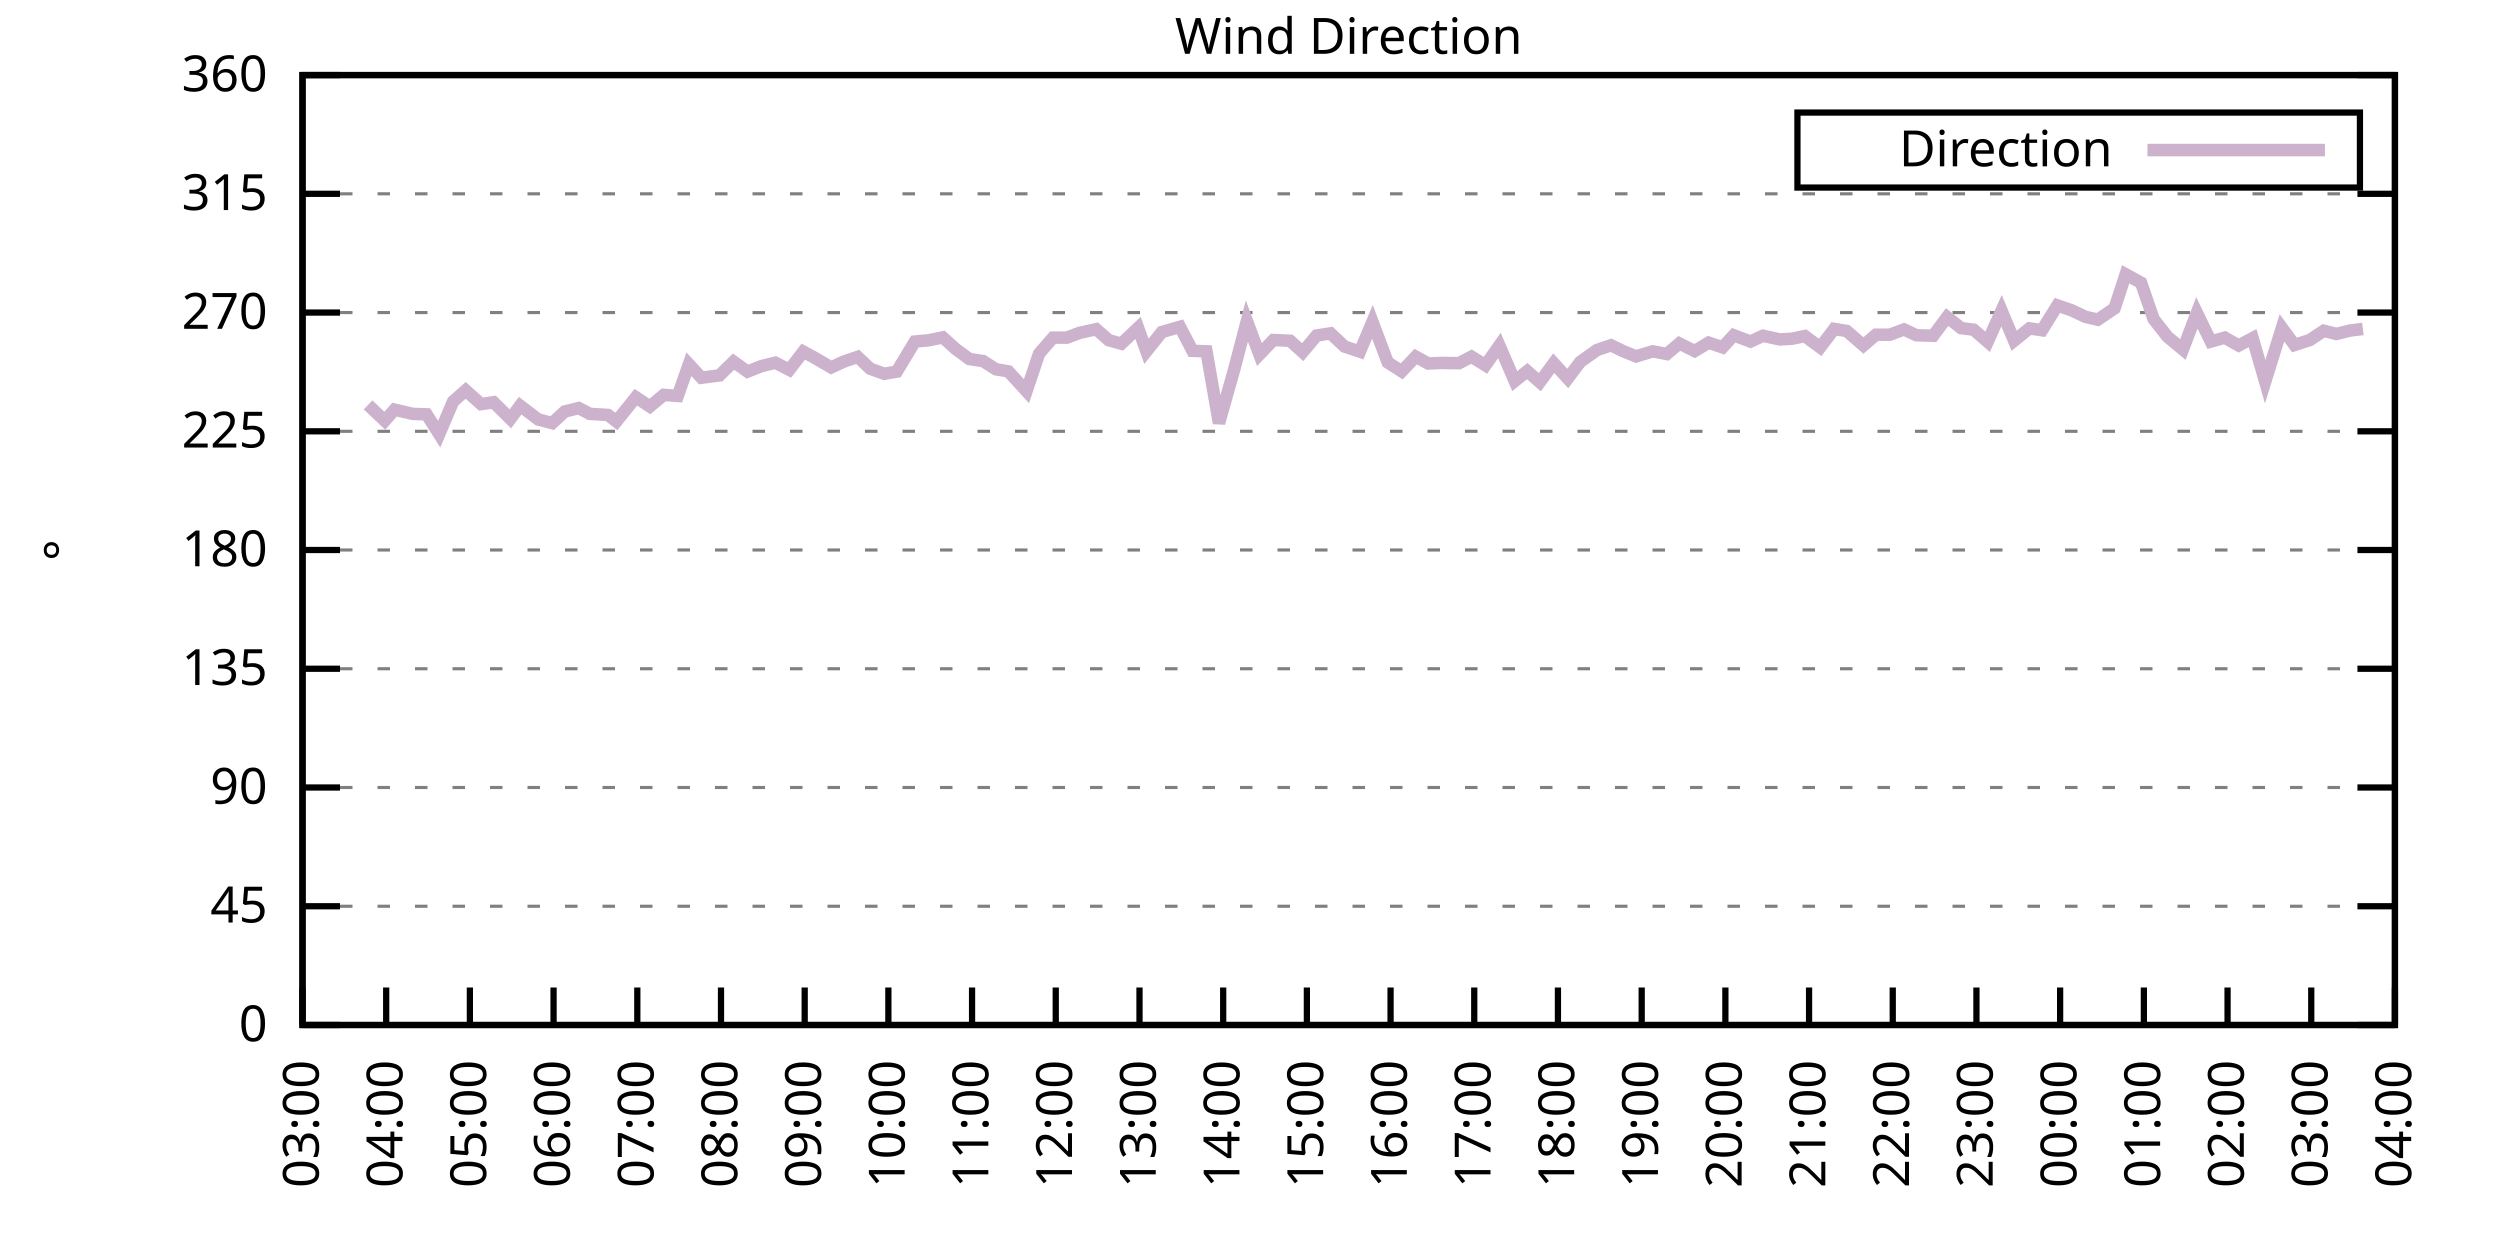
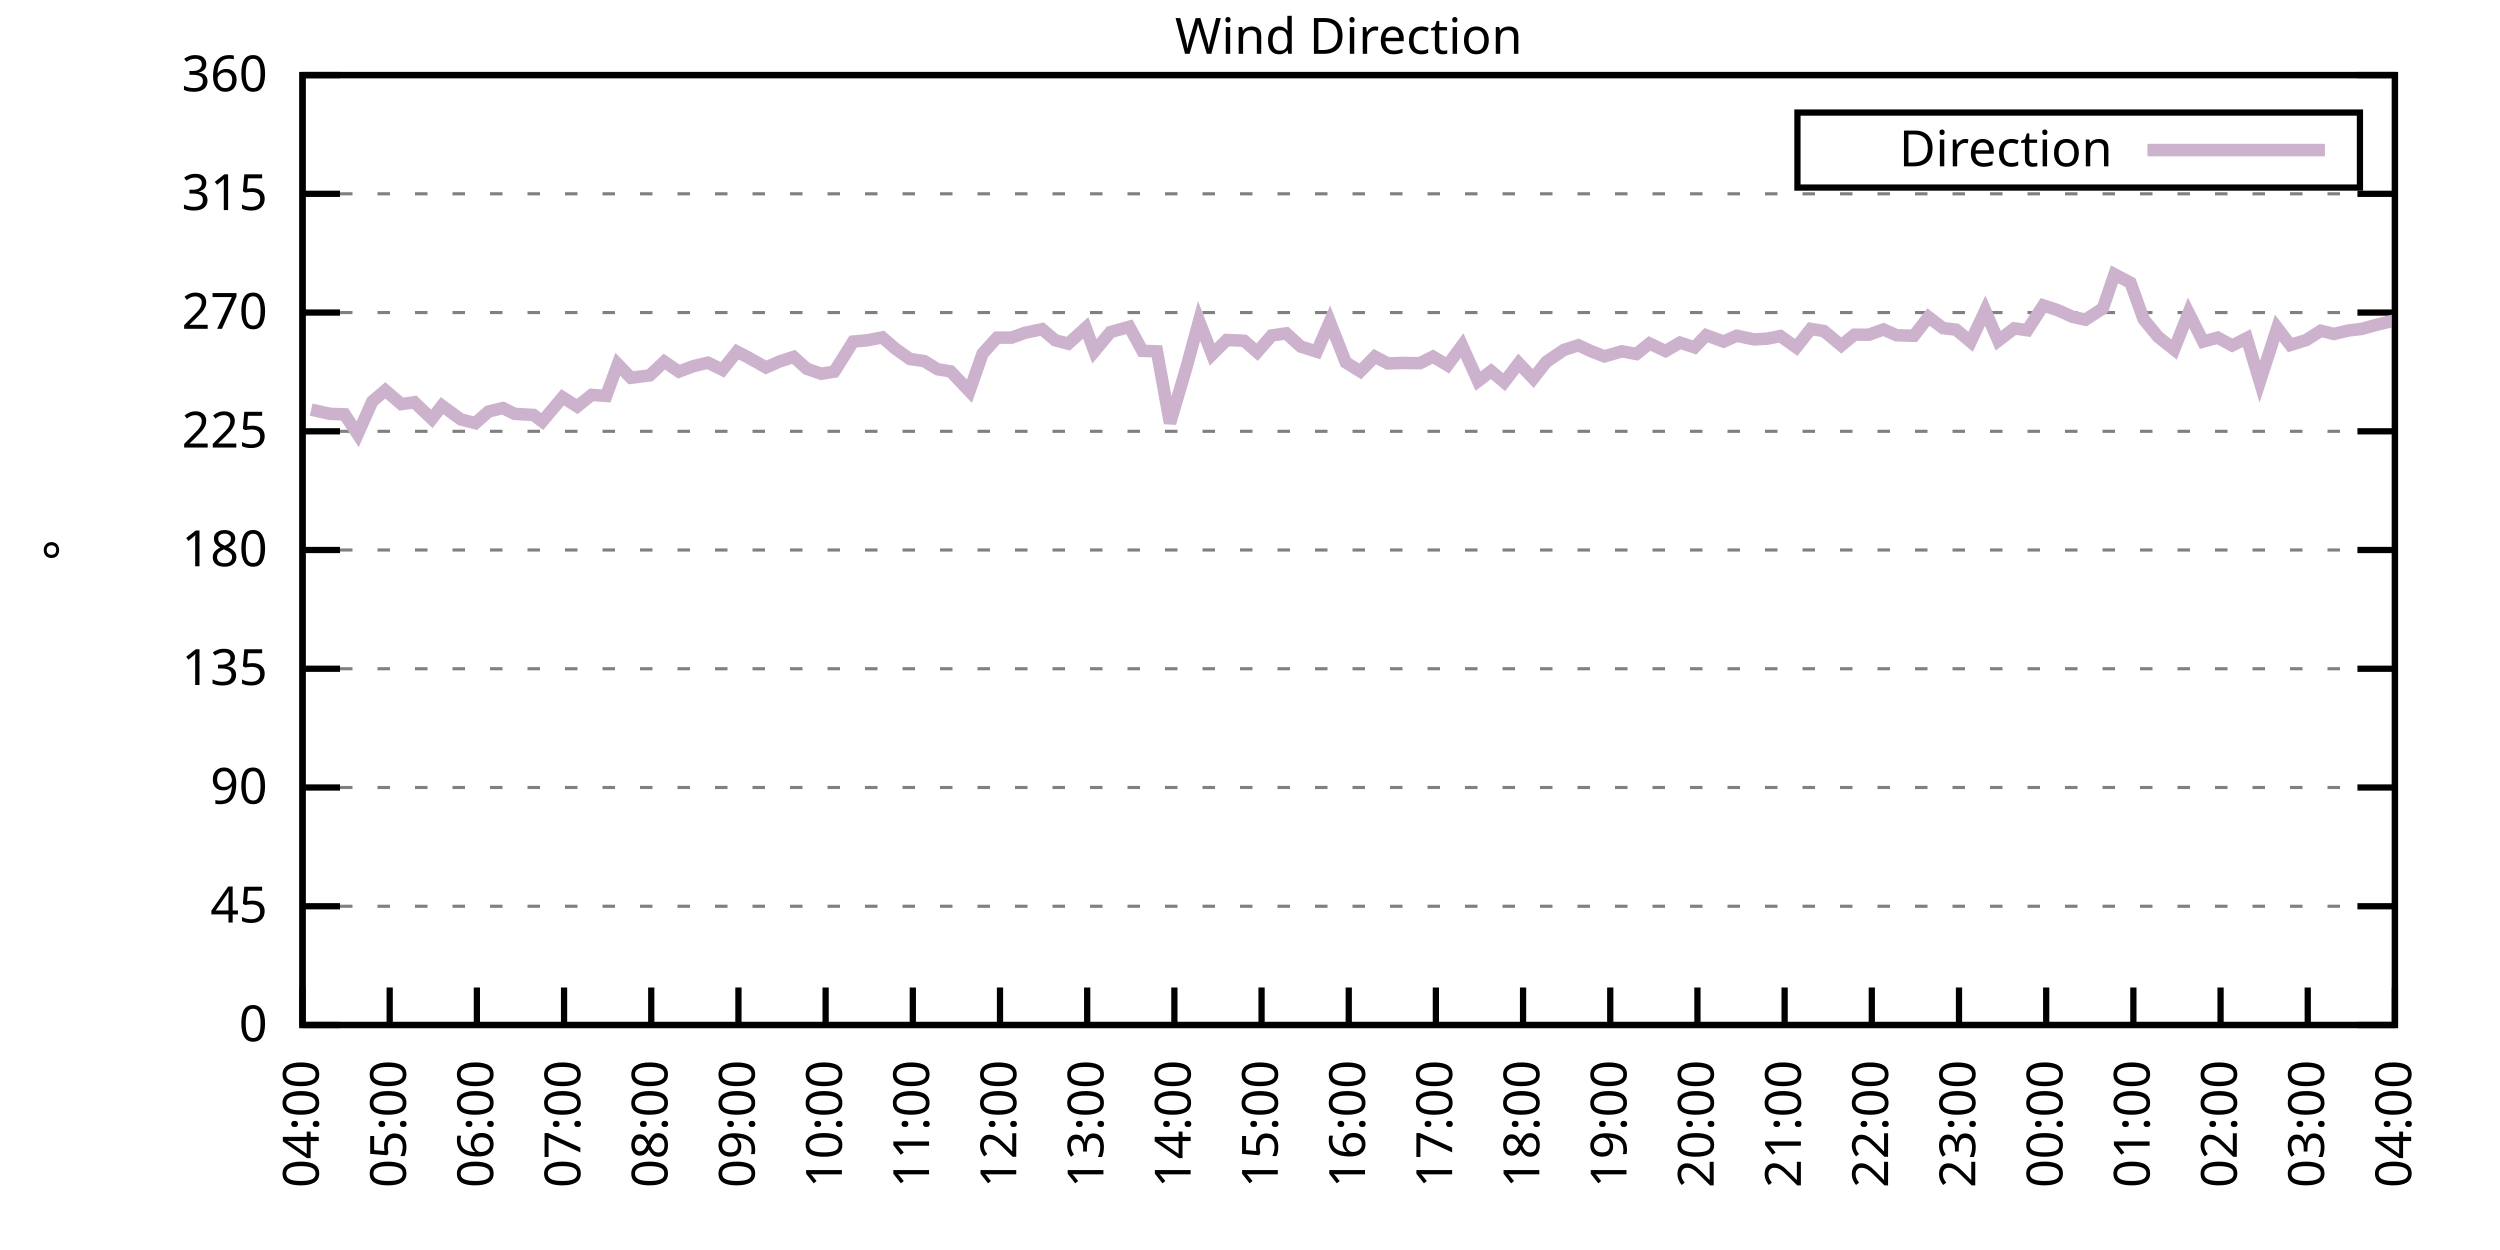
<svg xmlns="http://www.w3.org/2000/svg" xmlns:xlink="http://www.w3.org/1999/xlink" width="400" height="200" viewBox="0 0 400 200">
  <g id="gnuplot_canvas">
    <rect x="0" y="0" width="400" height="200" fill="none" />
    <defs>
      <circle id="gpDot" r="0.5" stroke-width="0.5" stroke="currentColor" />
      <path id="gpPt0" stroke-width="0.333" stroke="currentColor" d="M-1,0 h2 M0,-1 v2" />
      <path id="gpPt1" stroke-width="0.333" stroke="currentColor" d="M-1,-1 L1,1 M1,-1 L-1,1" />
      <path id="gpPt2" stroke-width="0.333" stroke="currentColor" d="M-1,0 L1,0 M0,-1 L0,1 M-1,-1 L1,1 M-1,1 L1,-1" />
      <rect id="gpPt3" stroke-width="0.333" stroke="currentColor" x="-1" y="-1" width="2" height="2" />
      <rect id="gpPt4" stroke-width="0.333" stroke="currentColor" fill="currentColor" x="-1" y="-1" width="2" height="2" />
      <circle id="gpPt5" stroke-width="0.333" stroke="currentColor" cx="0" cy="0" r="1" />
      <use xlink:href="#gpPt5" id="gpPt6" fill="currentColor" stroke="none" />
      <path id="gpPt7" stroke-width="0.333" stroke="currentColor" d="M0,-1.33 L-1.33,0.67 L1.33,0.67 z" />
      <use xlink:href="#gpPt7" id="gpPt8" fill="currentColor" stroke="none" />
      <use xlink:href="#gpPt7" id="gpPt9" stroke="currentColor" transform="rotate(180)" />
      <use xlink:href="#gpPt9" id="gpPt10" fill="currentColor" stroke="none" />
      <use xlink:href="#gpPt3" id="gpPt11" stroke="currentColor" transform="rotate(45)" />
      <use xlink:href="#gpPt11" id="gpPt12" fill="currentColor" stroke="none" />
      <path id="gpPt13" stroke-width="0.333" stroke="currentColor" d="M0,1.330 L1.265,0.411 L0.782,-1.067 L-0.782,-1.076 L-1.265,0.411 z" />
      <use xlink:href="#gpPt13" id="gpPt14" fill="currentColor" stroke="none" />
      <filter id="textbox" filterUnits="objectBoundingBox" x="0" y="0" height="1" width="1">
        <feFlood flood-color="white" flood-opacity="1" result="bgnd" />
        <feComposite in="SourceGraphic" in2="bgnd" operator="atop" />
      </filter>
      <filter id="greybox" filterUnits="objectBoundingBox" x="0" y="0" height="1" width="1">
        <feFlood flood-color="lightgrey" flood-opacity="1" result="grey" />
        <feComposite in="SourceGraphic" in2="grey" operator="atop" />
      </filter>
    </defs>
    <g fill="none" color="white" stroke="currentColor" stroke-width="1.00" stroke-linecap="butt" stroke-linejoin="miter">
</g>
    <g fill="none" color="black" stroke="currentColor" stroke-width="1.00" stroke-linecap="butt" stroke-linejoin="miter">
      <g stroke="none" shape-rendering="crispEdges">
        <polygon fill="rgb(255, 255, 255)" points="48.40,164.00 383.18,164.00 383.18,12.02 48.40,12.02 " />
      </g>
    </g>
    <g fill="none" color="black" stroke="currentColor" stroke-width="1.00" stroke-linecap="butt" stroke-linejoin="miter">
</g>
    <g fill="none" color="black" stroke="black" stroke-width="0.50" stroke-linecap="butt" stroke-linejoin="miter">
</g>
    <g fill="none" color="gray" stroke="currentColor" stroke-width="0.50" stroke-linecap="butt" stroke-linejoin="miter">
      <path stroke="gray" stroke-dasharray="2,4" class="gridline" d="M48.40,164.00 L383.19,164.00  " />
    </g>
    <g fill="none" color="gray" stroke="gray" stroke-width="1.00" stroke-linecap="butt" stroke-linejoin="miter">
</g>
    <g fill="none" color="black" stroke="currentColor" stroke-width="1.00" stroke-linecap="butt" stroke-linejoin="miter">
      <path stroke="black" d="M48.40,164.00 L54.40,164.00 M383.19,164.00 L377.19,164.00  " />
      <g transform="translate(42.80,166.60)" stroke="none" fill="black" font-family="Sans" font-size="8.00" text-anchor="end">
        <text>
          <tspan font-family="Sans"> 0</tspan>
        </text>
      </g>
    </g>
    <g fill="none" color="black" stroke="currentColor" stroke-width="1.00" stroke-linecap="butt" stroke-linejoin="miter">
</g>
    <g fill="none" color="black" stroke="black" stroke-width="0.50" stroke-linecap="butt" stroke-linejoin="miter">
</g>
    <g fill="none" color="gray" stroke="currentColor" stroke-width="0.50" stroke-linecap="butt" stroke-linejoin="miter">
      <path stroke="gray" stroke-dasharray="2,4" class="gridline" d="M48.40,145.00 L383.19,145.00  " />
    </g>
    <g fill="none" color="gray" stroke="gray" stroke-width="1.00" stroke-linecap="butt" stroke-linejoin="miter">
</g>
    <g fill="none" color="black" stroke="currentColor" stroke-width="1.00" stroke-linecap="butt" stroke-linejoin="miter">
      <path stroke="black" d="M48.40,145.00 L54.40,145.00 M383.19,145.00 L377.19,145.00  " />
      <g transform="translate(42.80,147.60)" stroke="none" fill="black" font-family="Sans" font-size="8.00" text-anchor="end">
        <text>
          <tspan font-family="Sans"> 45</tspan>
        </text>
      </g>
    </g>
    <g fill="none" color="black" stroke="currentColor" stroke-width="1.00" stroke-linecap="butt" stroke-linejoin="miter">
</g>
    <g fill="none" color="black" stroke="black" stroke-width="0.50" stroke-linecap="butt" stroke-linejoin="miter">
</g>
    <g fill="none" color="gray" stroke="currentColor" stroke-width="0.50" stroke-linecap="butt" stroke-linejoin="miter">
      <path stroke="gray" stroke-dasharray="2,4" class="gridline" d="M48.40,126.00 L383.19,126.00  " />
    </g>
    <g fill="none" color="gray" stroke="gray" stroke-width="1.00" stroke-linecap="butt" stroke-linejoin="miter">
</g>
    <g fill="none" color="black" stroke="currentColor" stroke-width="1.00" stroke-linecap="butt" stroke-linejoin="miter">
      <path stroke="black" d="M48.40,126.00 L54.40,126.00 M383.19,126.00 L377.19,126.00  " />
      <g transform="translate(42.80,128.60)" stroke="none" fill="black" font-family="Sans" font-size="8.00" text-anchor="end">
        <text>
          <tspan font-family="Sans"> 90</tspan>
        </text>
      </g>
    </g>
    <g fill="none" color="black" stroke="currentColor" stroke-width="1.00" stroke-linecap="butt" stroke-linejoin="miter">
</g>
    <g fill="none" color="black" stroke="black" stroke-width="0.50" stroke-linecap="butt" stroke-linejoin="miter">
</g>
    <g fill="none" color="gray" stroke="currentColor" stroke-width="0.50" stroke-linecap="butt" stroke-linejoin="miter">
      <path stroke="gray" stroke-dasharray="2,4" class="gridline" d="M48.40,107.00 L383.19,107.00  " />
    </g>
    <g fill="none" color="gray" stroke="gray" stroke-width="1.00" stroke-linecap="butt" stroke-linejoin="miter">
</g>
    <g fill="none" color="black" stroke="currentColor" stroke-width="1.00" stroke-linecap="butt" stroke-linejoin="miter">
      <path stroke="black" d="M48.40,107.00 L54.40,107.00 M383.19,107.00 L377.19,107.00  " />
      <g transform="translate(42.80,109.60)" stroke="none" fill="black" font-family="Sans" font-size="8.00" text-anchor="end">
        <text>
          <tspan font-family="Sans"> 135</tspan>
        </text>
      </g>
    </g>
    <g fill="none" color="black" stroke="currentColor" stroke-width="1.00" stroke-linecap="butt" stroke-linejoin="miter">
</g>
    <g fill="none" color="black" stroke="black" stroke-width="0.50" stroke-linecap="butt" stroke-linejoin="miter">
</g>
    <g fill="none" color="gray" stroke="currentColor" stroke-width="0.50" stroke-linecap="butt" stroke-linejoin="miter">
      <path stroke="gray" stroke-dasharray="2,4" class="gridline" d="M48.40,88.00 L383.19,88.00  " />
    </g>
    <g fill="none" color="gray" stroke="gray" stroke-width="1.00" stroke-linecap="butt" stroke-linejoin="miter">
</g>
    <g fill="none" color="black" stroke="currentColor" stroke-width="1.00" stroke-linecap="butt" stroke-linejoin="miter">
      <path stroke="black" d="M48.40,88.00 L54.40,88.00 M383.19,88.00 L377.19,88.00  " />
      <g transform="translate(42.80,90.60)" stroke="none" fill="black" font-family="Sans" font-size="8.00" text-anchor="end">
        <text>
          <tspan font-family="Sans"> 180</tspan>
        </text>
      </g>
    </g>
    <g fill="none" color="black" stroke="currentColor" stroke-width="1.00" stroke-linecap="butt" stroke-linejoin="miter">
</g>
    <g fill="none" color="black" stroke="black" stroke-width="0.50" stroke-linecap="butt" stroke-linejoin="miter">
</g>
    <g fill="none" color="gray" stroke="currentColor" stroke-width="0.50" stroke-linecap="butt" stroke-linejoin="miter">
      <path stroke="gray" stroke-dasharray="2,4" class="gridline" d="M48.40,69.01 L383.19,69.01  " />
    </g>
    <g fill="none" color="gray" stroke="gray" stroke-width="1.00" stroke-linecap="butt" stroke-linejoin="miter">
</g>
    <g fill="none" color="black" stroke="currentColor" stroke-width="1.00" stroke-linecap="butt" stroke-linejoin="miter">
      <path stroke="black" d="M48.40,69.01 L54.40,69.01 M383.19,69.01 L377.19,69.01  " />
      <g transform="translate(42.80,71.61)" stroke="none" fill="black" font-family="Sans" font-size="8.00" text-anchor="end">
        <text>
          <tspan font-family="Sans"> 225</tspan>
        </text>
      </g>
    </g>
    <g fill="none" color="black" stroke="currentColor" stroke-width="1.00" stroke-linecap="butt" stroke-linejoin="miter">
</g>
    <g fill="none" color="black" stroke="black" stroke-width="0.50" stroke-linecap="butt" stroke-linejoin="miter">
</g>
    <g fill="none" color="gray" stroke="currentColor" stroke-width="0.50" stroke-linecap="butt" stroke-linejoin="miter">
      <path stroke="gray" stroke-dasharray="2,4" class="gridline" d="M48.40,50.01 L383.19,50.01  " />
    </g>
    <g fill="none" color="gray" stroke="gray" stroke-width="1.00" stroke-linecap="butt" stroke-linejoin="miter">
</g>
    <g fill="none" color="black" stroke="currentColor" stroke-width="1.00" stroke-linecap="butt" stroke-linejoin="miter">
      <path stroke="black" d="M48.40,50.01 L54.40,50.01 M383.19,50.01 L377.19,50.01  " />
      <g transform="translate(42.80,52.61)" stroke="none" fill="black" font-family="Sans" font-size="8.00" text-anchor="end">
        <text>
          <tspan font-family="Sans"> 270</tspan>
        </text>
      </g>
    </g>
    <g fill="none" color="black" stroke="currentColor" stroke-width="1.00" stroke-linecap="butt" stroke-linejoin="miter">
</g>
    <g fill="none" color="black" stroke="black" stroke-width="0.50" stroke-linecap="butt" stroke-linejoin="miter">
</g>
    <g fill="none" color="gray" stroke="currentColor" stroke-width="0.50" stroke-linecap="butt" stroke-linejoin="miter">
      <path stroke="gray" stroke-dasharray="2,4" class="gridline" d="M48.40,31.01 L383.19,31.01  " />
    </g>
    <g fill="none" color="gray" stroke="gray" stroke-width="1.00" stroke-linecap="butt" stroke-linejoin="miter">
</g>
    <g fill="none" color="black" stroke="currentColor" stroke-width="1.00" stroke-linecap="butt" stroke-linejoin="miter">
      <path stroke="black" d="M48.40,31.01 L54.40,31.01 M383.19,31.01 L377.19,31.01  " />
      <g transform="translate(42.80,33.61)" stroke="none" fill="black" font-family="Sans" font-size="8.00" text-anchor="end">
        <text>
          <tspan font-family="Sans"> 315</tspan>
        </text>
      </g>
    </g>
    <g fill="none" color="black" stroke="currentColor" stroke-width="1.00" stroke-linecap="butt" stroke-linejoin="miter">
</g>
    <g fill="none" color="black" stroke="black" stroke-width="0.50" stroke-linecap="butt" stroke-linejoin="miter">
</g>
    <g fill="none" color="gray" stroke="currentColor" stroke-width="0.50" stroke-linecap="butt" stroke-linejoin="miter">
      <path stroke="gray" stroke-dasharray="2,4" class="gridline" d="M48.40,12.01 L383.19,12.01  " />
    </g>
    <g fill="none" color="gray" stroke="gray" stroke-width="1.00" stroke-linecap="butt" stroke-linejoin="miter">
</g>
    <g fill="none" color="black" stroke="currentColor" stroke-width="1.00" stroke-linecap="butt" stroke-linejoin="miter">
      <path stroke="black" d="M48.40,12.01 L54.40,12.01 M383.19,12.01 L377.19,12.01  " />
      <g transform="translate(42.80,14.61)" stroke="none" fill="black" font-family="Sans" font-size="8.00" text-anchor="end">
        <text>
          <tspan font-family="Sans"> 360</tspan>
        </text>
      </g>
    </g>
    <g fill="none" color="black" stroke="currentColor" stroke-width="1.00" stroke-linecap="butt" stroke-linejoin="miter">
      <path stroke="black" d="M48.40,164.00 L48.40,158.00  " />
      <g transform="translate(51.00,169.60) rotate(270.00)" stroke="none" fill="black" font-family="Sans" font-size="8.00" text-anchor="end">
        <text>
-           <tspan font-family="Sans">03:00</tspan>
-         </text>
-       </g>
-     </g>
-     <g fill="none" color="black" stroke="currentColor" stroke-width="1.00" stroke-linecap="butt" stroke-linejoin="miter">
-       <path stroke="black" d="M61.79,164.00 L61.79,158.00  " />
-       <g transform="translate(64.39,169.60) rotate(270.00)" stroke="none" fill="black" font-family="Sans" font-size="8.00" text-anchor="end">
-         <text>
          <tspan font-family="Sans">04:00</tspan>
        </text>
      </g>
    </g>
    <g fill="none" color="black" stroke="currentColor" stroke-width="1.00" stroke-linecap="butt" stroke-linejoin="miter">
-       <path stroke="black" d="M75.18,164.00 L75.18,158.00  " />
-       <g transform="translate(77.78,169.60) rotate(270.00)" stroke="none" fill="black" font-family="Sans" font-size="8.00" text-anchor="end">
+       <path stroke="black" d="M62.35,164.00 L62.35,158.00  " />
+       <g transform="translate(64.95,169.60) rotate(270.00)" stroke="none" fill="black" font-family="Sans" font-size="8.00" text-anchor="end">
        <text>
          <tspan font-family="Sans">05:00</tspan>
        </text>
      </g>
    </g>
    <g fill="none" color="black" stroke="currentColor" stroke-width="1.00" stroke-linecap="butt" stroke-linejoin="miter">
-       <path stroke="black" d="M88.57,164.00 L88.57,158.00  " />
-       <g transform="translate(91.17,169.60) rotate(270.00)" stroke="none" fill="black" font-family="Sans" font-size="8.00" text-anchor="end">
+       <path stroke="black" d="M76.30,164.00 L76.30,158.00  " />
+       <g transform="translate(78.90,169.60) rotate(270.00)" stroke="none" fill="black" font-family="Sans" font-size="8.00" text-anchor="end">
        <text>
          <tspan font-family="Sans">06:00</tspan>
        </text>
      </g>
    </g>
    <g fill="none" color="black" stroke="currentColor" stroke-width="1.00" stroke-linecap="butt" stroke-linejoin="miter">
-       <path stroke="black" d="M101.97,164.00 L101.97,158.00  " />
-       <g transform="translate(104.57,169.60) rotate(270.00)" stroke="none" fill="black" font-family="Sans" font-size="8.00" text-anchor="end">
+       <path stroke="black" d="M90.25,164.00 L90.25,158.00  " />
+       <g transform="translate(92.85,169.60) rotate(270.00)" stroke="none" fill="black" font-family="Sans" font-size="8.00" text-anchor="end">
        <text>
          <tspan font-family="Sans">07:00</tspan>
        </text>
      </g>
    </g>
    <g fill="none" color="black" stroke="currentColor" stroke-width="1.00" stroke-linecap="butt" stroke-linejoin="miter">
-       <path stroke="black" d="M115.36,164.00 L115.36,158.00  " />
-       <g transform="translate(117.96,169.60) rotate(270.00)" stroke="none" fill="black" font-family="Sans" font-size="8.00" text-anchor="end">
+       <path stroke="black" d="M104.20,164.00 L104.20,158.00  " />
+       <g transform="translate(106.80,169.60) rotate(270.00)" stroke="none" fill="black" font-family="Sans" font-size="8.00" text-anchor="end">
        <text>
          <tspan font-family="Sans">08:00</tspan>
        </text>
      </g>
    </g>
    <g fill="none" color="black" stroke="currentColor" stroke-width="1.00" stroke-linecap="butt" stroke-linejoin="miter">
-       <path stroke="black" d="M128.75,164.00 L128.75,158.00  " />
-       <g transform="translate(131.35,169.60) rotate(270.00)" stroke="none" fill="black" font-family="Sans" font-size="8.00" text-anchor="end">
+       <path stroke="black" d="M118.15,164.00 L118.15,158.00  " />
+       <g transform="translate(120.75,169.60) rotate(270.00)" stroke="none" fill="black" font-family="Sans" font-size="8.00" text-anchor="end">
        <text>
          <tspan font-family="Sans">09:00</tspan>
        </text>
      </g>
    </g>
    <g fill="none" color="black" stroke="currentColor" stroke-width="1.00" stroke-linecap="butt" stroke-linejoin="miter">
-       <path stroke="black" d="M142.14,164.00 L142.14,158.00  " />
-       <g transform="translate(144.74,169.60) rotate(270.00)" stroke="none" fill="black" font-family="Sans" font-size="8.00" text-anchor="end">
+       <path stroke="black" d="M132.10,164.00 L132.10,158.00  " />
+       <g transform="translate(134.70,169.60) rotate(270.00)" stroke="none" fill="black" font-family="Sans" font-size="8.00" text-anchor="end">
        <text>
          <tspan font-family="Sans">10:00</tspan>
        </text>
      </g>
    </g>
    <g fill="none" color="black" stroke="currentColor" stroke-width="1.00" stroke-linecap="butt" stroke-linejoin="miter">
-       <path stroke="black" d="M155.53,164.00 L155.53,158.00  " />
-       <g transform="translate(158.13,169.60) rotate(270.00)" stroke="none" fill="black" font-family="Sans" font-size="8.00" text-anchor="end">
+       <path stroke="black" d="M146.05,164.00 L146.05,158.00  " />
+       <g transform="translate(148.65,169.60) rotate(270.00)" stroke="none" fill="black" font-family="Sans" font-size="8.00" text-anchor="end">
        <text>
          <tspan font-family="Sans">11:00</tspan>
        </text>
      </g>
    </g>
    <g fill="none" color="black" stroke="currentColor" stroke-width="1.00" stroke-linecap="butt" stroke-linejoin="miter">
-       <path stroke="black" d="M168.92,164.00 L168.92,158.00  " />
-       <g transform="translate(171.52,169.60) rotate(270.00)" stroke="none" fill="black" font-family="Sans" font-size="8.00" text-anchor="end">
+       <path stroke="black" d="M160.00,164.00 L160.00,158.00  " />
+       <g transform="translate(162.60,169.60) rotate(270.00)" stroke="none" fill="black" font-family="Sans" font-size="8.00" text-anchor="end">
        <text>
          <tspan font-family="Sans">12:00</tspan>
        </text>
      </g>
    </g>
    <g fill="none" color="black" stroke="currentColor" stroke-width="1.00" stroke-linecap="butt" stroke-linejoin="miter">
-       <path stroke="black" d="M182.32,164.00 L182.32,158.00  " />
-       <g transform="translate(184.92,169.60) rotate(270.00)" stroke="none" fill="black" font-family="Sans" font-size="8.00" text-anchor="end">
+       <path stroke="black" d="M173.95,164.00 L173.95,158.00  " />
+       <g transform="translate(176.55,169.60) rotate(270.00)" stroke="none" fill="black" font-family="Sans" font-size="8.00" text-anchor="end">
        <text>
          <tspan font-family="Sans">13:00</tspan>
        </text>
      </g>
    </g>
    <g fill="none" color="black" stroke="currentColor" stroke-width="1.00" stroke-linecap="butt" stroke-linejoin="miter">
-       <path stroke="black" d="M195.71,164.00 L195.71,158.00  " />
-       <g transform="translate(198.31,169.60) rotate(270.00)" stroke="none" fill="black" font-family="Sans" font-size="8.00" text-anchor="end">
+       <path stroke="black" d="M187.90,164.00 L187.90,158.00  " />
+       <g transform="translate(190.50,169.60) rotate(270.00)" stroke="none" fill="black" font-family="Sans" font-size="8.00" text-anchor="end">
        <text>
          <tspan font-family="Sans">14:00</tspan>
        </text>
      </g>
    </g>
    <g fill="none" color="black" stroke="currentColor" stroke-width="1.00" stroke-linecap="butt" stroke-linejoin="miter">
-       <path stroke="black" d="M209.10,164.00 L209.10,158.00  " />
-       <g transform="translate(211.70,169.60) rotate(270.00)" stroke="none" fill="black" font-family="Sans" font-size="8.00" text-anchor="end">
+       <path stroke="black" d="M201.85,164.00 L201.85,158.00  " />
+       <g transform="translate(204.45,169.60) rotate(270.00)" stroke="none" fill="black" font-family="Sans" font-size="8.00" text-anchor="end">
        <text>
          <tspan font-family="Sans">15:00</tspan>
        </text>
      </g>
    </g>
    <g fill="none" color="black" stroke="currentColor" stroke-width="1.00" stroke-linecap="butt" stroke-linejoin="miter">
-       <path stroke="black" d="M222.49,164.00 L222.49,158.00  " />
-       <g transform="translate(225.09,169.60) rotate(270.00)" stroke="none" fill="black" font-family="Sans" font-size="8.00" text-anchor="end">
+       <path stroke="black" d="M215.80,164.00 L215.80,158.00  " />
+       <g transform="translate(218.40,169.60) rotate(270.00)" stroke="none" fill="black" font-family="Sans" font-size="8.00" text-anchor="end">
        <text>
          <tspan font-family="Sans">16:00</tspan>
        </text>
      </g>
    </g>
    <g fill="none" color="black" stroke="currentColor" stroke-width="1.00" stroke-linecap="butt" stroke-linejoin="miter">
-       <path stroke="black" d="M235.88,164.00 L235.88,158.00  " />
-       <g transform="translate(238.48,169.60) rotate(270.00)" stroke="none" fill="black" font-family="Sans" font-size="8.00" text-anchor="end">
+       <path stroke="black" d="M229.74,164.00 L229.74,158.00  " />
+       <g transform="translate(232.34,169.60) rotate(270.00)" stroke="none" fill="black" font-family="Sans" font-size="8.00" text-anchor="end">
        <text>
          <tspan font-family="Sans">17:00</tspan>
        </text>
      </g>
    </g>
    <g fill="none" color="black" stroke="currentColor" stroke-width="1.00" stroke-linecap="butt" stroke-linejoin="miter">
-       <path stroke="black" d="M249.27,164.00 L249.27,158.00  " />
-       <g transform="translate(251.87,169.60) rotate(270.00)" stroke="none" fill="black" font-family="Sans" font-size="8.00" text-anchor="end">
+       <path stroke="black" d="M243.69,164.00 L243.69,158.00  " />
+       <g transform="translate(246.29,169.60) rotate(270.00)" stroke="none" fill="black" font-family="Sans" font-size="8.00" text-anchor="end">
        <text>
          <tspan font-family="Sans">18:00</tspan>
        </text>
      </g>
    </g>
    <g fill="none" color="black" stroke="currentColor" stroke-width="1.00" stroke-linecap="butt" stroke-linejoin="miter">
-       <path stroke="black" d="M262.67,164.00 L262.67,158.00  " />
-       <g transform="translate(265.27,169.60) rotate(270.00)" stroke="none" fill="black" font-family="Sans" font-size="8.00" text-anchor="end">
+       <path stroke="black" d="M257.64,164.00 L257.64,158.00  " />
+       <g transform="translate(260.24,169.60) rotate(270.00)" stroke="none" fill="black" font-family="Sans" font-size="8.00" text-anchor="end">
        <text>
          <tspan font-family="Sans">19:00</tspan>
        </text>
      </g>
    </g>
    <g fill="none" color="black" stroke="currentColor" stroke-width="1.00" stroke-linecap="butt" stroke-linejoin="miter">
-       <path stroke="black" d="M276.06,164.00 L276.06,158.00  " />
-       <g transform="translate(278.66,169.60) rotate(270.00)" stroke="none" fill="black" font-family="Sans" font-size="8.00" text-anchor="end">
+       <path stroke="black" d="M271.59,164.00 L271.59,158.00  " />
+       <g transform="translate(274.19,169.60) rotate(270.00)" stroke="none" fill="black" font-family="Sans" font-size="8.00" text-anchor="end">
        <text>
          <tspan font-family="Sans">20:00</tspan>
        </text>
      </g>
    </g>
    <g fill="none" color="black" stroke="currentColor" stroke-width="1.00" stroke-linecap="butt" stroke-linejoin="miter">
-       <path stroke="black" d="M289.45,164.00 L289.45,158.00  " />
-       <g transform="translate(292.05,169.60) rotate(270.00)" stroke="none" fill="black" font-family="Sans" font-size="8.00" text-anchor="end">
+       <path stroke="black" d="M285.54,164.00 L285.54,158.00  " />
+       <g transform="translate(288.14,169.60) rotate(270.00)" stroke="none" fill="black" font-family="Sans" font-size="8.00" text-anchor="end">
        <text>
          <tspan font-family="Sans">21:00</tspan>
        </text>
      </g>
    </g>
    <g fill="none" color="black" stroke="currentColor" stroke-width="1.00" stroke-linecap="butt" stroke-linejoin="miter">
-       <path stroke="black" d="M302.84,164.00 L302.84,158.00  " />
-       <g transform="translate(305.44,169.60) rotate(270.00)" stroke="none" fill="black" font-family="Sans" font-size="8.00" text-anchor="end">
+       <path stroke="black" d="M299.49,164.00 L299.49,158.00  " />
+       <g transform="translate(302.09,169.60) rotate(270.00)" stroke="none" fill="black" font-family="Sans" font-size="8.00" text-anchor="end">
        <text>
          <tspan font-family="Sans">22:00</tspan>
        </text>
      </g>
    </g>
    <g fill="none" color="black" stroke="currentColor" stroke-width="1.00" stroke-linecap="butt" stroke-linejoin="miter">
-       <path stroke="black" d="M316.23,164.00 L316.23,158.00  " />
-       <g transform="translate(318.83,169.60) rotate(270.00)" stroke="none" fill="black" font-family="Sans" font-size="8.00" text-anchor="end">
+       <path stroke="black" d="M313.44,164.00 L313.44,158.00  " />
+       <g transform="translate(316.04,169.60) rotate(270.00)" stroke="none" fill="black" font-family="Sans" font-size="8.00" text-anchor="end">
        <text>
          <tspan font-family="Sans">23:00</tspan>
        </text>
      </g>
    </g>
    <g fill="none" color="black" stroke="currentColor" stroke-width="1.00" stroke-linecap="butt" stroke-linejoin="miter">
-       <path stroke="black" d="M329.62,164.00 L329.62,158.00  " />
-       <g transform="translate(332.22,169.60) rotate(270.00)" stroke="none" fill="black" font-family="Sans" font-size="8.00" text-anchor="end">
+       <path stroke="black" d="M327.39,164.00 L327.39,158.00  " />
+       <g transform="translate(329.99,169.60) rotate(270.00)" stroke="none" fill="black" font-family="Sans" font-size="8.00" text-anchor="end">
        <text>
          <tspan font-family="Sans">00:00</tspan>
        </text>
      </g>
    </g>
    <g fill="none" color="black" stroke="currentColor" stroke-width="1.00" stroke-linecap="butt" stroke-linejoin="miter">
-       <path stroke="black" d="M343.02,164.00 L343.02,158.00  " />
-       <g transform="translate(345.62,169.60) rotate(270.00)" stroke="none" fill="black" font-family="Sans" font-size="8.00" text-anchor="end">
+       <path stroke="black" d="M341.34,164.00 L341.34,158.00  " />
+       <g transform="translate(343.94,169.60) rotate(270.00)" stroke="none" fill="black" font-family="Sans" font-size="8.00" text-anchor="end">
        <text>
          <tspan font-family="Sans">01:00</tspan>
        </text>
      </g>
    </g>
    <g fill="none" color="black" stroke="currentColor" stroke-width="1.00" stroke-linecap="butt" stroke-linejoin="miter">
-       <path stroke="black" d="M356.41,164.00 L356.41,158.00  " />
-       <g transform="translate(359.01,169.60) rotate(270.00)" stroke="none" fill="black" font-family="Sans" font-size="8.00" text-anchor="end">
+       <path stroke="black" d="M355.29,164.00 L355.29,158.00  " />
+       <g transform="translate(357.89,169.60) rotate(270.00)" stroke="none" fill="black" font-family="Sans" font-size="8.00" text-anchor="end">
        <text>
          <tspan font-family="Sans">02:00</tspan>
        </text>
      </g>
    </g>
    <g fill="none" color="black" stroke="currentColor" stroke-width="1.00" stroke-linecap="butt" stroke-linejoin="miter">
-       <path stroke="black" d="M369.80,164.00 L369.80,158.00  " />
-       <g transform="translate(372.40,169.60) rotate(270.00)" stroke="none" fill="black" font-family="Sans" font-size="8.00" text-anchor="end">
+       <path stroke="black" d="M369.24,164.00 L369.24,158.00  " />
+       <g transform="translate(371.84,169.60) rotate(270.00)" stroke="none" fill="black" font-family="Sans" font-size="8.00" text-anchor="end">
        <text>
          <tspan font-family="Sans">03:00</tspan>
        </text>
      </g>
    </g>
    <g fill="none" color="black" stroke="currentColor" stroke-width="1.00" stroke-linecap="butt" stroke-linejoin="miter">
      <path stroke="black" d="M383.19,164.00 L383.19,158.00  " />
      <g transform="translate(385.79,169.60) rotate(270.00)" stroke="none" fill="black" font-family="Sans" font-size="8.00" text-anchor="end">
        <text>
          <tspan font-family="Sans">04:00</tspan>
        </text>
      </g>
    </g>
    <g fill="none" color="black" stroke="currentColor" stroke-width="1.00" stroke-linecap="butt" stroke-linejoin="miter">
</g>
    <g fill="none" color="black" stroke="currentColor" stroke-width="1.00" stroke-linecap="butt" stroke-linejoin="miter">
      <path stroke="black" d="M48.40,12.01 L48.40,164.00 L383.19,164.00 L383.19,12.01 L48.40,12.01 Z  " />
    </g>
    <g fill="none" color="black" stroke="currentColor" stroke-width="1.00" stroke-linecap="butt" stroke-linejoin="miter">
</g>
    <g fill="none" color="black" stroke="currentColor" stroke-width="1.00" stroke-linecap="butt" stroke-linejoin="miter">
      <path stroke="black" d="M287.59,30.01 L287.59,18.01 L377.59,18.01 L377.59,30.01 L287.59,30.01 Z  " />
    </g>
    <g id="Wind_direction_plot_1">
      <g fill="none" color="white" stroke="black" stroke-width="2.00" stroke-linecap="butt" stroke-linejoin="miter">
</g>
      <g fill="none" color="black" stroke="currentColor" stroke-width="2.00" stroke-linecap="butt" stroke-linejoin="miter">
        <g transform="translate(337.99,26.61)" stroke="none" fill="black" font-family="Sans" font-size="8.00" text-anchor="end">
          <text>
            <tspan font-family="Sans">Direction</tspan>
          </text>
        </g>
      </g>
      <g fill="none" color="black" stroke="currentColor" stroke-width="2.00" stroke-linecap="butt" stroke-linejoin="miter">
-         <path stroke="rgb(204, 178, 204)" d="M343.59,24.01 L371.99,24.01 M58.89,64.78 L61.57,67.32 L63.13,65.54 L66.03,66.22 L68.26,66.30 L70.27,69.47   L72.50,64.24 L74.51,62.46 L76.97,64.66 L78.98,64.36 L81.66,67.02 L83.22,64.91 L86.12,67.11 L88.35,67.70   L90.36,65.84 L92.59,65.29 L94.38,66.22 L97.28,66.39 L98.62,67.44 L101.74,63.56 L103.98,65.04 L106.21,63.18   L108.44,63.35 L110.22,58.28 L112.23,60.44 L115.13,60.06 L117.37,57.86 L119.60,59.46 L121.83,58.58 L124.06,58.03   L126.29,59.17 L128.53,56.26 L130.09,57.10 L132.99,58.79 L135.00,57.86 L137.23,57.10 L139.24,59.00 L141.47,59.80   L143.48,59.46 L146.38,54.65 L148.61,54.44 L150.85,53.98 L152.85,55.79 L155.09,57.44 L157.32,57.78 L159.33,59.08   L161.34,59.42 L164.24,62.59 L166.25,56.59 L168.48,54.02 L170.71,54.02 L172.72,53.26 L175.40,52.67 L177.41,54.44   L179.41,54.99 L182.09,52.46 L183.43,56.21 L185.89,53.13 L188.79,52.29 L190.80,56.13 L193.03,56.21 L195.04,67.70   L197.49,59.04 L199.50,51.36 L201.51,56.72 L203.74,54.40 L206.42,54.52 L208.43,56.34 L210.66,53.68 L212.89,53.34   L215.13,55.45 L217.58,56.26 L219.59,51.49 L222.04,57.99 L224.28,59.42 L226.51,57.06 L228.52,58.16 L230.53,58.07   L233.43,58.11 L235.44,57.06 L237.67,58.45 L239.90,55.28 L242.36,60.98 L244.36,59.38 L246.37,61.15 L248.60,58.11   L250.84,60.56 L252.85,57.90 L255.52,56.00 L257.76,55.24 L259.76,56.21 L261.77,57.02 L264.45,56.21 L266.68,56.64   L268.69,54.95 L271.15,56.17 L273.38,54.82 L275.61,55.58 L277.40,53.64 L280.07,54.65 L282.08,53.72 L284.76,54.31   L286.77,54.19 L288.78,53.77 L291.23,55.58 L293.47,52.63 L295.48,52.96 L298.15,55.28 L300.16,53.55 L302.39,53.55   L304.63,52.71 L306.63,53.64 L309.31,53.72 L311.54,50.73 L313.78,52.50 L315.79,52.75 L318.02,54.69 L320.25,49.71   L322.26,54.52 L324.71,52.54 L326.72,52.84 L329.18,48.87 L331.41,49.63 L333.64,50.68 L335.65,51.15 L338.33,49.33   L340.11,43.89 L342.57,45.24 L344.58,51.06 L346.81,53.89 L349.26,55.92 L351.50,50.05 L353.73,54.65 L355.96,54.02   L358.19,55.28 L360.42,54.10 L362.43,61.07 L365.11,52.46 L367.12,55.20 L369.58,54.40 L371.81,52.92 L373.82,53.43   L376.05,52.88 L378.06,52.63  " />
+         <path stroke="rgb(204, 178, 204)" d="M343.59,24.01 L371.99,24.01 M49.79,65.54 L52.82,66.22 L55.14,66.30 L57.23,69.47 L59.56,64.24 L61.65,62.46   L64.21,64.66 L66.30,64.36 L69.09,67.02 L70.72,64.91 L73.74,67.11 L76.07,67.70 L78.16,65.84 L80.48,65.29   L82.34,66.22 L85.37,66.39 L86.76,67.44 L90.02,63.56 L92.34,65.04 L94.67,63.18 L96.99,63.35 L98.85,58.28   L100.94,60.44 L103.97,60.06 L106.29,57.86 L108.62,59.46 L110.94,58.58 L113.27,58.03 L115.59,59.17 L117.92,56.26   L119.54,57.10 L122.57,58.79 L124.66,57.86 L126.98,57.10 L129.08,59.00 L131.40,59.80 L133.49,59.46 L136.51,54.65   L138.84,54.44 L141.16,53.98 L143.26,55.79 L145.58,57.44 L147.91,57.78 L150.00,59.08 L152.09,59.42 L155.11,62.59   L157.21,56.59 L159.53,54.02 L161.86,54.02 L163.95,53.26 L166.74,52.67 L168.83,54.44 L170.92,54.99 L173.71,52.46   L175.11,56.21 L177.67,53.13 L180.69,52.29 L182.78,56.13 L185.11,56.21 L187.20,67.70 L189.76,59.04 L191.85,51.36   L193.94,56.72 L196.27,54.40 L199.06,54.52 L201.15,56.34 L203.47,53.68 L205.80,53.34 L208.12,55.45 L210.68,56.26   L212.77,51.49 L215.33,57.99 L217.65,59.42 L219.98,57.06 L222.07,58.16 L224.16,58.07 L227.19,58.11 L229.28,57.06   L231.60,58.45 L233.93,55.28 L236.49,60.98 L238.58,59.38 L240.67,61.15 L243.00,58.11 L245.32,60.56 L247.41,57.90   L250.20,56.00 L252.53,55.24 L254.62,56.21 L256.71,57.02 L259.50,56.21 L261.83,56.64 L263.92,54.95 L266.48,56.17   L268.80,54.82 L271.13,55.58 L272.99,53.64 L275.78,54.65 L277.87,53.72 L280.66,54.31 L282.75,54.19 L284.85,53.77   L287.40,55.58 L289.73,52.63 L291.82,52.96 L294.61,55.28 L296.70,53.55 L299.03,53.55 L301.35,52.71 L303.44,53.64   L306.23,53.72 L308.56,50.73 L310.88,52.50 L312.98,52.75 L315.30,54.69 L317.63,49.71 L319.72,54.52 L322.28,52.54   L324.37,52.84 L326.93,48.87 L329.25,49.63 L331.58,50.68 L333.67,51.15 L336.46,49.33 L338.32,43.89 L340.88,45.24   L342.97,51.06 L345.29,53.89 L347.85,55.92 L350.18,50.05 L352.50,54.65 L354.83,54.02 L357.15,55.28 L359.48,54.10   L361.57,61.07 L364.36,52.46 L366.45,55.20 L369.01,54.40 L371.33,52.92 L373.43,53.43 L375.75,52.88 L377.84,52.63   L380.63,51.87 L382.96,51.32  " />
      </g>
    </g>
    <g fill="none" color="black" stroke="currentColor" stroke-width="2.00" stroke-linecap="butt" stroke-linejoin="miter">
</g>
    <g fill="none" color="black" stroke="black" stroke-width="1.00" stroke-linecap="butt" stroke-linejoin="miter">
</g>
    <g fill="none" color="black" stroke="currentColor" stroke-width="1.00" stroke-linecap="butt" stroke-linejoin="miter">
      <path stroke="black" d="M48.40,12.01 L48.40,164.00 L383.19,164.00 L383.19,12.01 L48.40,12.01 Z  " />
      <g transform="translate(12.80,88.01) rotate(270.00)" stroke="none" fill="black" font-family="Sans" font-size="8.00" text-anchor="middle">
        <text>
          <tspan font-family="Sans">°</tspan>
        </text>
      </g>
    </g>
    <g fill="none" color="black" stroke="currentColor" stroke-width="1.00" stroke-linecap="butt" stroke-linejoin="miter">
</g>
    <g fill="none" color="black" stroke="currentColor" stroke-width="1.00" stroke-linecap="butt" stroke-linejoin="miter">
      <g transform="translate(215.79,8.61)" stroke="none" fill="black" font-family="Sans" font-size="8.00" text-anchor="middle">
        <text>
          <tspan font-family="Sans">Wind Direction</tspan>
        </text>
      </g>
    </g>
    <g fill="none" color="black" stroke="currentColor" stroke-width="1.00" stroke-linecap="butt" stroke-linejoin="miter">
</g>
  </g>
</svg>
